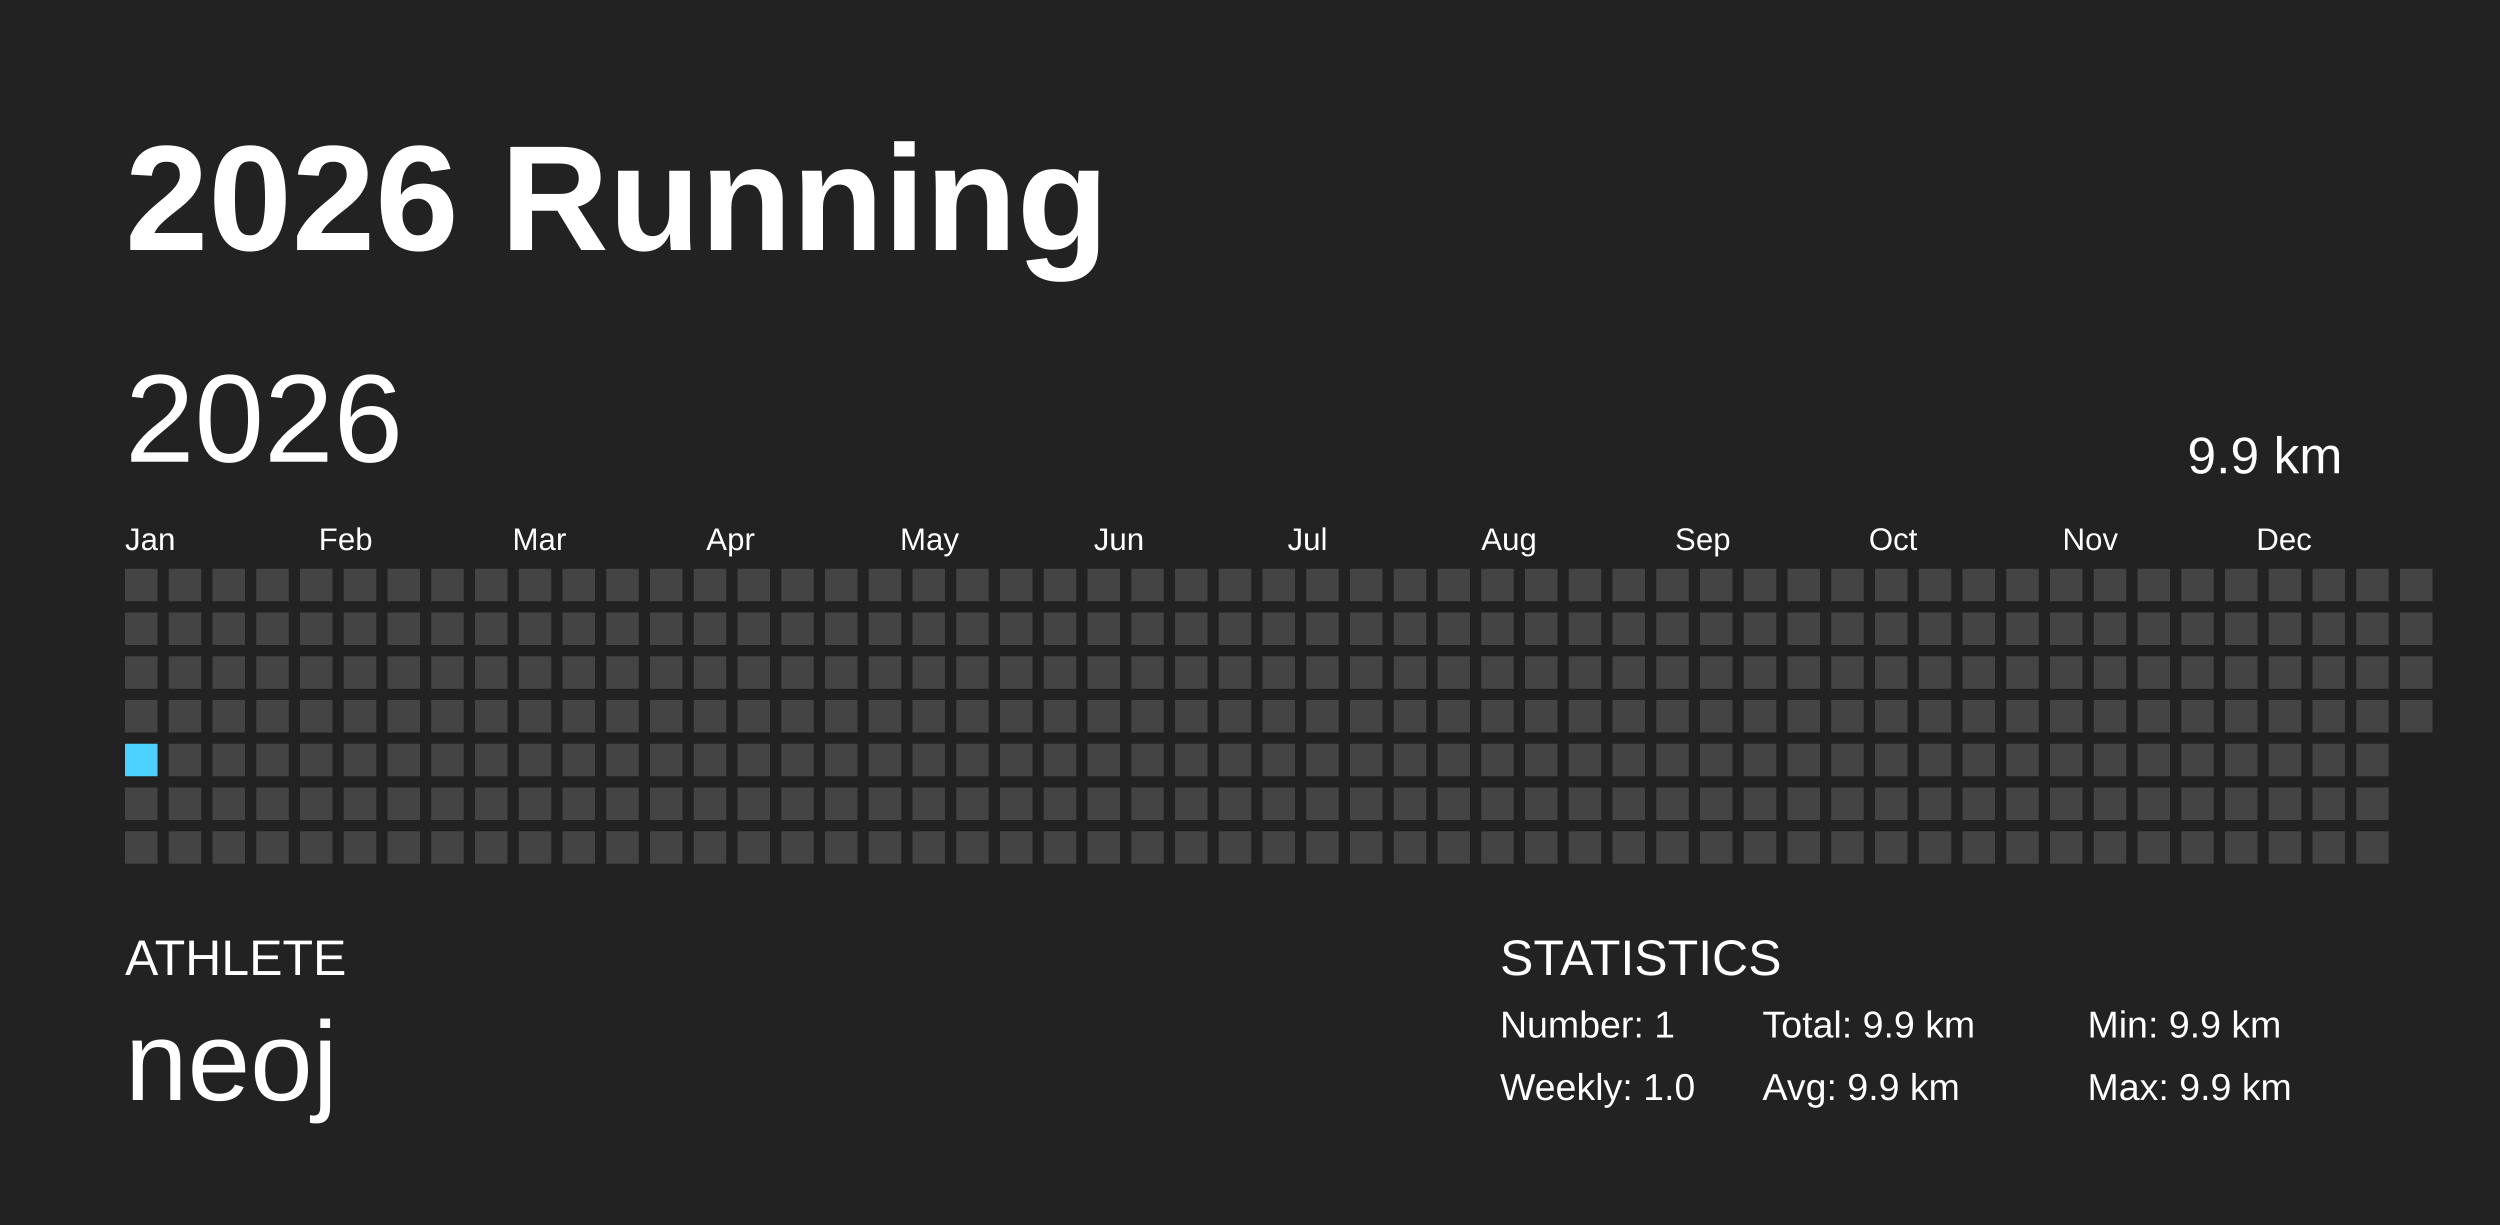
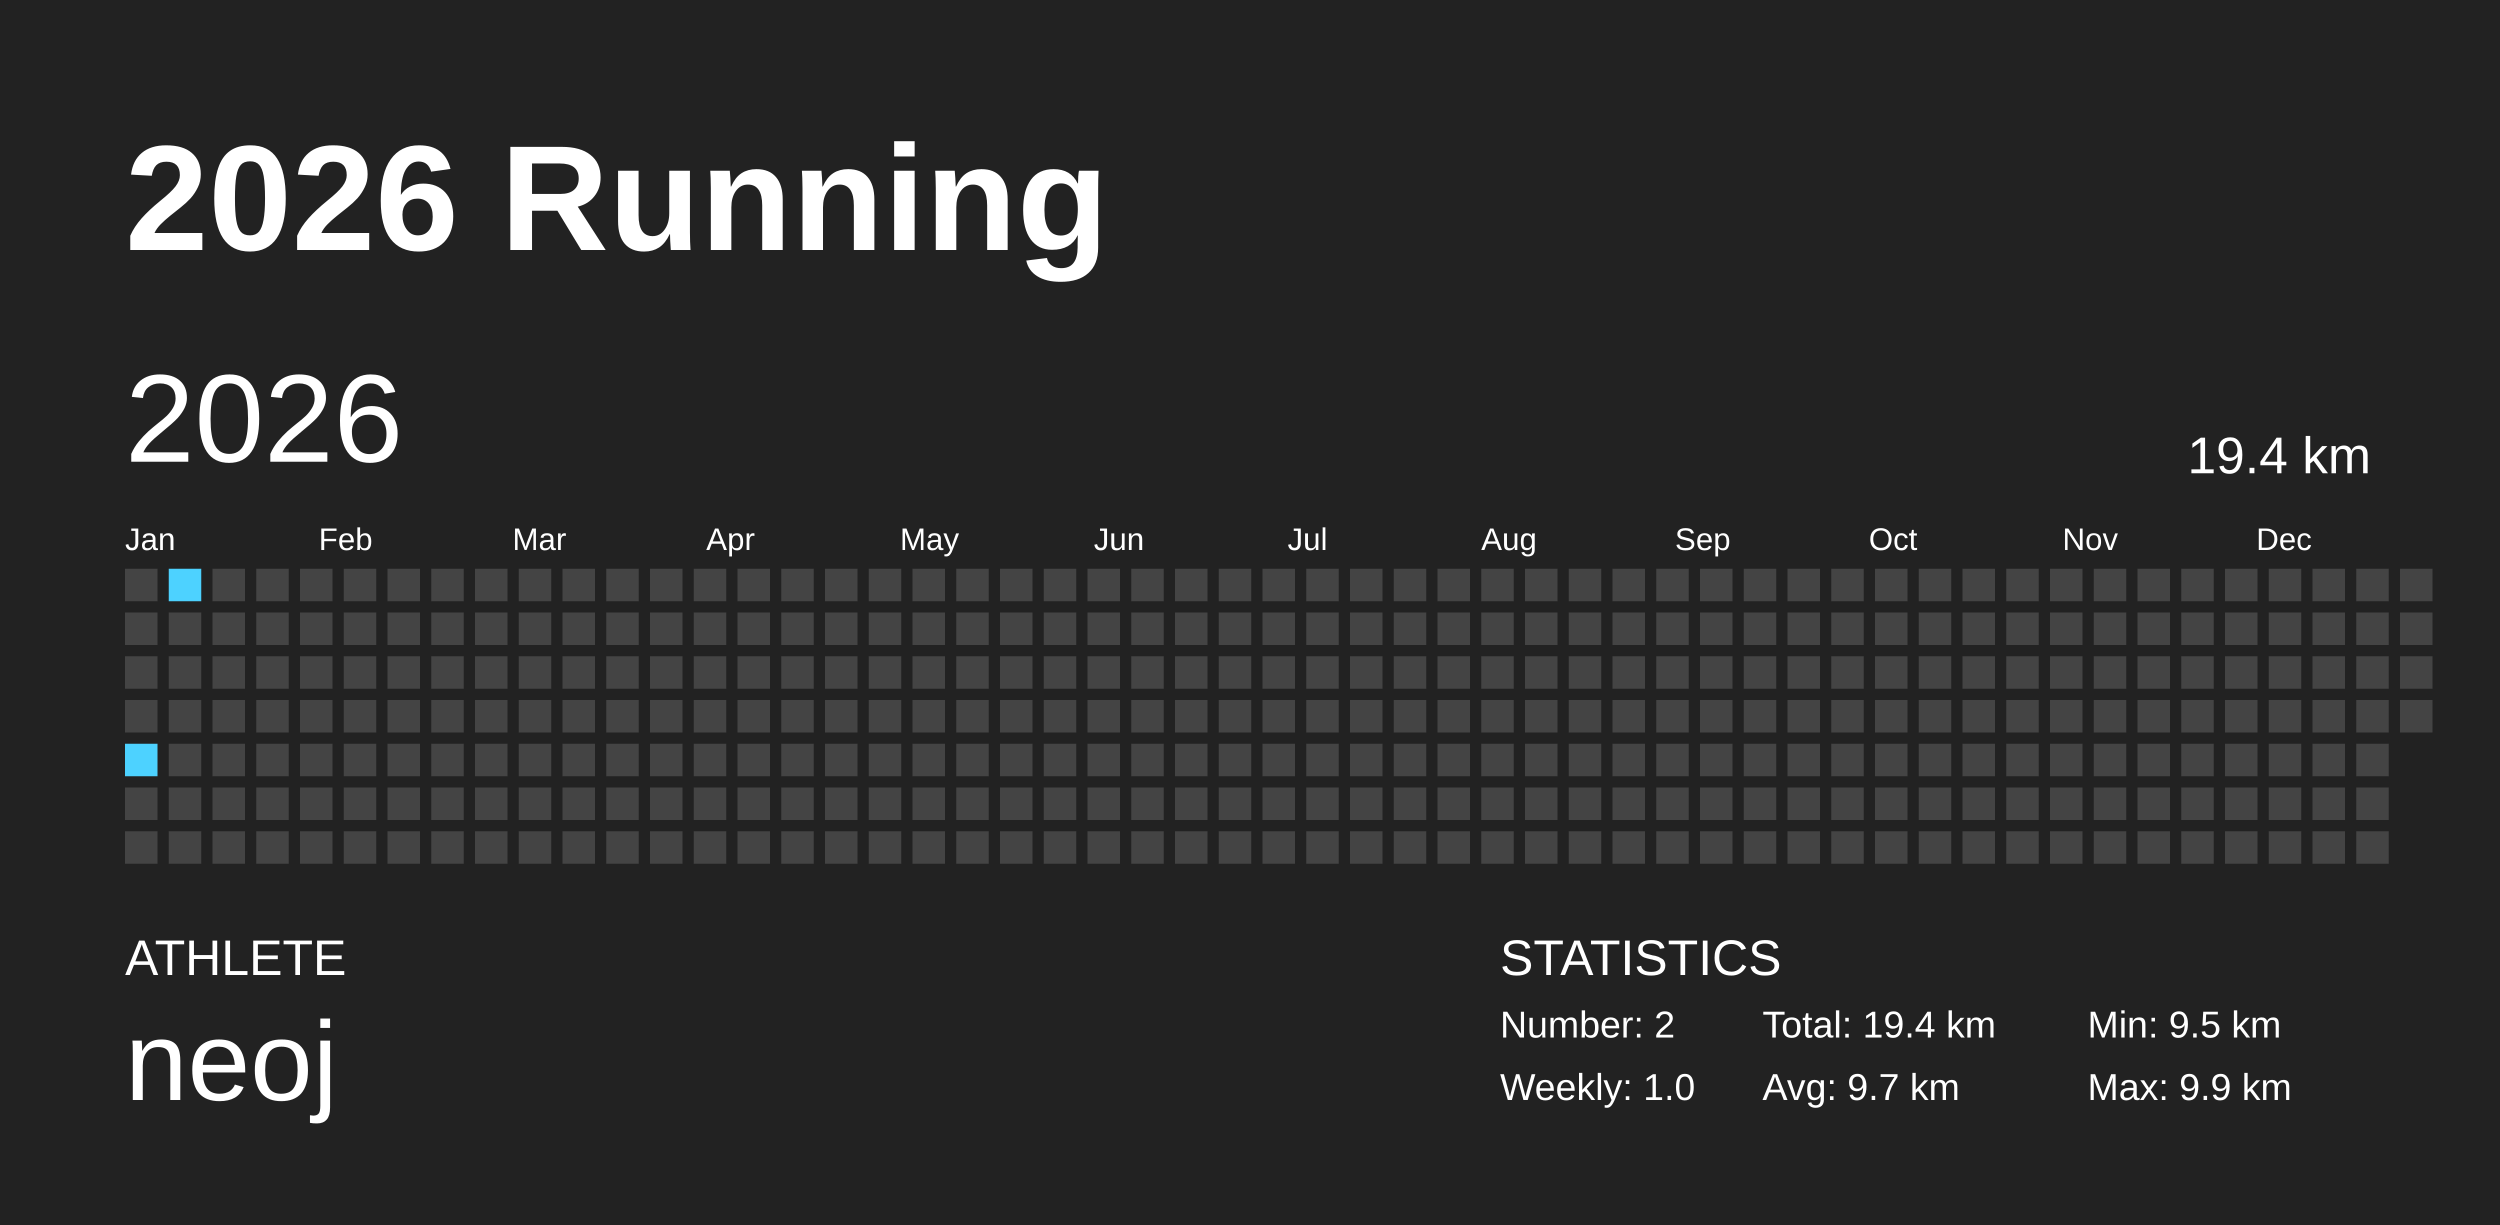
<svg xmlns="http://www.w3.org/2000/svg" baseProfile="full" height="98mm" version="1.1" viewBox="0,0,200,98" width="200mm">
  <defs />
  <rect fill="#222222" height="98" width="200" x="0" y="0" />
  <text fill="#FFFFFF" style="font-size:12px; font-family:Arial; font-weight:bold;" x="10" y="20">2026 Running</text>
  <text fill="#FFFFFF" style="font-size:4px; font-family:Arial" x="10" y="78">ATHLETE</text>
  <text fill="#FFFFFF" style="font-size:9px; font-family:Arial" x="10" y="88">neoj</text>
  <text fill="#FFFFFF" style="font-size:4px; font-family:Arial" x="120" y="78">STATISTICS</text>
-   <text fill="#FFFFFF" style="font-size:3px; font-family:Arial" x="120" y="83">Number: 1</text>
+   <text fill="#FFFFFF" style="font-size:3px; font-family:Arial" x="120" y="83">Number: 2</text>
  <text fill="#FFFFFF" style="font-size:3px; font-family:Arial" x="120" y="88">Weekly: 1.0</text>
-   <text fill="#FFFFFF" style="font-size:3px; font-family:Arial" x="141" y="83">Total: 9.9 km</text>
-   <text fill="#FFFFFF" style="font-size:3px; font-family:Arial" x="141" y="88">Avg: 9.9 km</text>
-   <text fill="#FFFFFF" style="font-size:3px; font-family:Arial" x="167" y="83">Min: 9.9 km</text>
+   <text fill="#FFFFFF" style="font-size:3px; font-family:Arial" x="141" y="83">Total: 19.4 km</text>
+   <text fill="#FFFFFF" style="font-size:3px; font-family:Arial" x="141" y="88">Avg: 9.7 km</text>
+   <text fill="#FFFFFF" style="font-size:3px; font-family:Arial" x="167" y="83">Min: 9.5 km</text>
  <text fill="#FFFFFF" style="font-size:3px; font-family:Arial" x="167" y="88">Max: 9.9 km</text>
  <text dominant-baseline="hanging" fill="#FFFFFF" style="font-size:10.0px; font-family:Arial;" x="10" y="30">2026</text>
-   <text dominant-baseline="hanging" fill="#FFFFFF" style="font-size:4.125px; font-family:Arial;" x="175" y="35">9.9 km</text>
+   <text dominant-baseline="hanging" fill="#FFFFFF" style="font-size:4.125px; font-family:Arial;" x="175" y="35">19.4 km</text>
  <text fill="#FFFFFF" style="font-size:2.5px; font-family:Arial" x="10.0" y="44">Jan</text>
  <text fill="#FFFFFF" style="font-size:2.5px; font-family:Arial" x="25.5" y="44">Feb</text>
  <text fill="#FFFFFF" style="font-size:2.5px; font-family:Arial" x="41.0" y="44">Mar</text>
  <text fill="#FFFFFF" style="font-size:2.5px; font-family:Arial" x="56.5" y="44">Apr</text>
  <text fill="#FFFFFF" style="font-size:2.5px; font-family:Arial" x="72.0" y="44">May</text>
  <text fill="#FFFFFF" style="font-size:2.5px; font-family:Arial" x="87.5" y="44">Jun</text>
  <text fill="#FFFFFF" style="font-size:2.5px; font-family:Arial" x="103.0" y="44">Jul</text>
  <text fill="#FFFFFF" style="font-size:2.5px; font-family:Arial" x="118.5" y="44">Aug</text>
  <text fill="#FFFFFF" style="font-size:2.5px; font-family:Arial" x="134.0" y="44">Sep</text>
  <text fill="#FFFFFF" style="font-size:2.5px; font-family:Arial" x="149.5" y="44">Oct</text>
  <text fill="#FFFFFF" style="font-size:2.5px; font-family:Arial" x="165.0" y="44">Nov</text>
  <text fill="#FFFFFF" style="font-size:2.5px; font-family:Arial" x="180.5" y="44">Dec</text>
  <rect fill="#444444" height="2.6" width="2.6" x="10.0" y="45.5" />
  <rect fill="#444444" height="2.6" width="2.6" x="10.0" y="49.0" />
  <rect fill="#444444" height="2.6" width="2.6" x="10.0" y="52.5" />
  <rect fill="#444444" height="2.6" width="2.6" x="10.0" y="56.0" />
-   <rect fill="#4DD2FF" height="2.6" width="2.6" x="10.0" y="59.5" />
+   <rect fill="#4dd2ff" height="2.6" width="2.6" x="10.0" y="59.5" />
  <rect fill="#444444" height="2.6" width="2.6" x="10.0" y="63.0" />
  <rect fill="#444444" height="2.6" width="2.6" x="10.0" y="66.5" />
-   <rect fill="#444444" height="2.6" width="2.6" x="13.5" y="45.5" />
+   <rect fill="#4dd2ff" height="2.6" width="2.6" x="13.5" y="45.5" />
  <rect fill="#444444" height="2.6" width="2.6" x="13.5" y="49.0" />
  <rect fill="#444444" height="2.6" width="2.6" x="13.5" y="52.5" />
  <rect fill="#444444" height="2.6" width="2.6" x="13.5" y="56.0" />
  <rect fill="#444444" height="2.6" width="2.6" x="13.5" y="59.5" />
  <rect fill="#444444" height="2.6" width="2.6" x="13.5" y="63.0" />
  <rect fill="#444444" height="2.6" width="2.6" x="13.5" y="66.5" />
  <rect fill="#444444" height="2.6" width="2.6" x="17.0" y="45.5" />
  <rect fill="#444444" height="2.6" width="2.6" x="17.0" y="49.0" />
  <rect fill="#444444" height="2.6" width="2.6" x="17.0" y="52.5" />
  <rect fill="#444444" height="2.6" width="2.6" x="17.0" y="56.0" />
  <rect fill="#444444" height="2.6" width="2.6" x="17.0" y="59.5" />
  <rect fill="#444444" height="2.6" width="2.6" x="17.0" y="63.0" />
  <rect fill="#444444" height="2.6" width="2.6" x="17.0" y="66.5" />
  <rect fill="#444444" height="2.6" width="2.6" x="20.5" y="45.5" />
  <rect fill="#444444" height="2.6" width="2.6" x="20.5" y="49.0" />
  <rect fill="#444444" height="2.6" width="2.6" x="20.5" y="52.5" />
  <rect fill="#444444" height="2.6" width="2.6" x="20.5" y="56.0" />
  <rect fill="#444444" height="2.6" width="2.6" x="20.5" y="59.5" />
  <rect fill="#444444" height="2.6" width="2.6" x="20.5" y="63.0" />
  <rect fill="#444444" height="2.6" width="2.6" x="20.5" y="66.5" />
  <rect fill="#444444" height="2.6" width="2.6" x="24.0" y="45.5" />
  <rect fill="#444444" height="2.6" width="2.6" x="24.0" y="49.0" />
  <rect fill="#444444" height="2.6" width="2.6" x="24.0" y="52.5" />
  <rect fill="#444444" height="2.6" width="2.6" x="24.0" y="56.0" />
  <rect fill="#444444" height="2.6" width="2.6" x="24.0" y="59.5" />
  <rect fill="#444444" height="2.6" width="2.6" x="24.0" y="63.0" />
  <rect fill="#444444" height="2.6" width="2.6" x="24.0" y="66.5" />
  <rect fill="#444444" height="2.6" width="2.6" x="27.5" y="45.5" />
  <rect fill="#444444" height="2.6" width="2.6" x="27.5" y="49.0" />
  <rect fill="#444444" height="2.6" width="2.6" x="27.5" y="52.5" />
  <rect fill="#444444" height="2.6" width="2.6" x="27.5" y="56.0" />
  <rect fill="#444444" height="2.6" width="2.6" x="27.5" y="59.5" />
  <rect fill="#444444" height="2.6" width="2.6" x="27.5" y="63.0" />
  <rect fill="#444444" height="2.6" width="2.6" x="27.5" y="66.5" />
  <rect fill="#444444" height="2.6" width="2.6" x="31.0" y="45.5" />
  <rect fill="#444444" height="2.6" width="2.6" x="31.0" y="49.0" />
  <rect fill="#444444" height="2.6" width="2.6" x="31.0" y="52.5" />
  <rect fill="#444444" height="2.6" width="2.6" x="31.0" y="56.0" />
  <rect fill="#444444" height="2.6" width="2.6" x="31.0" y="59.5" />
  <rect fill="#444444" height="2.6" width="2.6" x="31.0" y="63.0" />
  <rect fill="#444444" height="2.6" width="2.6" x="31.0" y="66.5" />
  <rect fill="#444444" height="2.6" width="2.6" x="34.5" y="45.5" />
  <rect fill="#444444" height="2.6" width="2.6" x="34.5" y="49.0" />
  <rect fill="#444444" height="2.6" width="2.6" x="34.5" y="52.5" />
  <rect fill="#444444" height="2.6" width="2.6" x="34.5" y="56.0" />
  <rect fill="#444444" height="2.6" width="2.6" x="34.5" y="59.5" />
  <rect fill="#444444" height="2.6" width="2.6" x="34.5" y="63.0" />
  <rect fill="#444444" height="2.6" width="2.6" x="34.5" y="66.5" />
  <rect fill="#444444" height="2.6" width="2.6" x="38.0" y="45.5" />
  <rect fill="#444444" height="2.6" width="2.6" x="38.0" y="49.0" />
  <rect fill="#444444" height="2.6" width="2.6" x="38.0" y="52.5" />
  <rect fill="#444444" height="2.6" width="2.6" x="38.0" y="56.0" />
  <rect fill="#444444" height="2.6" width="2.6" x="38.0" y="59.5" />
  <rect fill="#444444" height="2.6" width="2.6" x="38.0" y="63.0" />
  <rect fill="#444444" height="2.6" width="2.6" x="38.0" y="66.5" />
  <rect fill="#444444" height="2.6" width="2.6" x="41.5" y="45.5" />
  <rect fill="#444444" height="2.6" width="2.6" x="41.5" y="49.0" />
  <rect fill="#444444" height="2.6" width="2.6" x="41.5" y="52.5" />
  <rect fill="#444444" height="2.6" width="2.6" x="41.5" y="56.0" />
  <rect fill="#444444" height="2.6" width="2.6" x="41.5" y="59.5" />
  <rect fill="#444444" height="2.6" width="2.6" x="41.5" y="63.0" />
  <rect fill="#444444" height="2.6" width="2.6" x="41.5" y="66.5" />
  <rect fill="#444444" height="2.6" width="2.6" x="45.0" y="45.5" />
  <rect fill="#444444" height="2.6" width="2.6" x="45.0" y="49.0" />
  <rect fill="#444444" height="2.6" width="2.6" x="45.0" y="52.5" />
  <rect fill="#444444" height="2.6" width="2.6" x="45.0" y="56.0" />
  <rect fill="#444444" height="2.6" width="2.6" x="45.0" y="59.5" />
  <rect fill="#444444" height="2.6" width="2.6" x="45.0" y="63.0" />
  <rect fill="#444444" height="2.6" width="2.6" x="45.0" y="66.5" />
  <rect fill="#444444" height="2.6" width="2.6" x="48.5" y="45.5" />
  <rect fill="#444444" height="2.6" width="2.6" x="48.5" y="49.0" />
  <rect fill="#444444" height="2.6" width="2.6" x="48.5" y="52.5" />
  <rect fill="#444444" height="2.6" width="2.6" x="48.5" y="56.0" />
  <rect fill="#444444" height="2.6" width="2.6" x="48.5" y="59.5" />
  <rect fill="#444444" height="2.6" width="2.6" x="48.5" y="63.0" />
  <rect fill="#444444" height="2.6" width="2.6" x="48.5" y="66.5" />
  <rect fill="#444444" height="2.6" width="2.6" x="52.0" y="45.5" />
  <rect fill="#444444" height="2.6" width="2.6" x="52.0" y="49.0" />
  <rect fill="#444444" height="2.6" width="2.6" x="52.0" y="52.5" />
  <rect fill="#444444" height="2.6" width="2.6" x="52.0" y="56.0" />
  <rect fill="#444444" height="2.6" width="2.6" x="52.0" y="59.5" />
  <rect fill="#444444" height="2.6" width="2.6" x="52.0" y="63.0" />
  <rect fill="#444444" height="2.6" width="2.6" x="52.0" y="66.5" />
  <rect fill="#444444" height="2.6" width="2.6" x="55.5" y="45.5" />
  <rect fill="#444444" height="2.6" width="2.6" x="55.5" y="49.0" />
  <rect fill="#444444" height="2.6" width="2.6" x="55.5" y="52.5" />
  <rect fill="#444444" height="2.6" width="2.6" x="55.5" y="56.0" />
  <rect fill="#444444" height="2.6" width="2.6" x="55.5" y="59.5" />
  <rect fill="#444444" height="2.6" width="2.6" x="55.5" y="63.0" />
  <rect fill="#444444" height="2.6" width="2.6" x="55.5" y="66.5" />
  <rect fill="#444444" height="2.6" width="2.6" x="59.0" y="45.5" />
  <rect fill="#444444" height="2.6" width="2.6" x="59.0" y="49.0" />
  <rect fill="#444444" height="2.6" width="2.6" x="59.0" y="52.5" />
  <rect fill="#444444" height="2.6" width="2.6" x="59.0" y="56.0" />
  <rect fill="#444444" height="2.6" width="2.6" x="59.0" y="59.5" />
  <rect fill="#444444" height="2.6" width="2.6" x="59.0" y="63.0" />
  <rect fill="#444444" height="2.6" width="2.6" x="59.0" y="66.5" />
  <rect fill="#444444" height="2.6" width="2.6" x="62.5" y="45.5" />
  <rect fill="#444444" height="2.6" width="2.6" x="62.5" y="49.0" />
  <rect fill="#444444" height="2.6" width="2.6" x="62.5" y="52.5" />
  <rect fill="#444444" height="2.6" width="2.6" x="62.5" y="56.0" />
  <rect fill="#444444" height="2.6" width="2.6" x="62.5" y="59.5" />
  <rect fill="#444444" height="2.6" width="2.6" x="62.5" y="63.0" />
  <rect fill="#444444" height="2.6" width="2.6" x="62.5" y="66.5" />
  <rect fill="#444444" height="2.6" width="2.6" x="66.0" y="45.5" />
  <rect fill="#444444" height="2.6" width="2.6" x="66.0" y="49.0" />
  <rect fill="#444444" height="2.6" width="2.6" x="66.0" y="52.5" />
  <rect fill="#444444" height="2.6" width="2.6" x="66.0" y="56.0" />
  <rect fill="#444444" height="2.6" width="2.6" x="66.0" y="59.5" />
  <rect fill="#444444" height="2.6" width="2.6" x="66.0" y="63.0" />
  <rect fill="#444444" height="2.6" width="2.6" x="66.0" y="66.5" />
  <rect fill="#444444" height="2.6" width="2.6" x="69.5" y="45.5" />
  <rect fill="#444444" height="2.6" width="2.6" x="69.5" y="49.0" />
  <rect fill="#444444" height="2.6" width="2.6" x="69.5" y="52.5" />
  <rect fill="#444444" height="2.6" width="2.6" x="69.5" y="56.0" />
  <rect fill="#444444" height="2.6" width="2.6" x="69.5" y="59.5" />
  <rect fill="#444444" height="2.6" width="2.6" x="69.5" y="63.0" />
  <rect fill="#444444" height="2.6" width="2.6" x="69.5" y="66.5" />
  <rect fill="#444444" height="2.6" width="2.6" x="73.0" y="45.5" />
  <rect fill="#444444" height="2.6" width="2.6" x="73.0" y="49.0" />
  <rect fill="#444444" height="2.6" width="2.6" x="73.0" y="52.5" />
  <rect fill="#444444" height="2.6" width="2.6" x="73.0" y="56.0" />
  <rect fill="#444444" height="2.6" width="2.6" x="73.0" y="59.5" />
  <rect fill="#444444" height="2.6" width="2.6" x="73.0" y="63.0" />
  <rect fill="#444444" height="2.6" width="2.6" x="73.0" y="66.5" />
  <rect fill="#444444" height="2.6" width="2.6" x="76.5" y="45.5" />
  <rect fill="#444444" height="2.6" width="2.6" x="76.5" y="49.0" />
  <rect fill="#444444" height="2.6" width="2.6" x="76.5" y="52.5" />
  <rect fill="#444444" height="2.6" width="2.6" x="76.5" y="56.0" />
  <rect fill="#444444" height="2.6" width="2.6" x="76.5" y="59.5" />
  <rect fill="#444444" height="2.6" width="2.6" x="76.5" y="63.0" />
  <rect fill="#444444" height="2.6" width="2.6" x="76.5" y="66.5" />
  <rect fill="#444444" height="2.6" width="2.6" x="80.0" y="45.5" />
  <rect fill="#444444" height="2.6" width="2.6" x="80.0" y="49.0" />
  <rect fill="#444444" height="2.6" width="2.6" x="80.0" y="52.5" />
  <rect fill="#444444" height="2.6" width="2.6" x="80.0" y="56.0" />
  <rect fill="#444444" height="2.6" width="2.6" x="80.0" y="59.5" />
  <rect fill="#444444" height="2.6" width="2.6" x="80.0" y="63.0" />
  <rect fill="#444444" height="2.6" width="2.6" x="80.0" y="66.5" />
  <rect fill="#444444" height="2.6" width="2.6" x="83.5" y="45.5" />
  <rect fill="#444444" height="2.6" width="2.6" x="83.5" y="49.0" />
  <rect fill="#444444" height="2.6" width="2.6" x="83.5" y="52.5" />
  <rect fill="#444444" height="2.6" width="2.6" x="83.5" y="56.0" />
  <rect fill="#444444" height="2.6" width="2.6" x="83.5" y="59.5" />
  <rect fill="#444444" height="2.6" width="2.6" x="83.5" y="63.0" />
  <rect fill="#444444" height="2.6" width="2.6" x="83.5" y="66.5" />
  <rect fill="#444444" height="2.6" width="2.6" x="87.0" y="45.5" />
  <rect fill="#444444" height="2.6" width="2.6" x="87.0" y="49.0" />
  <rect fill="#444444" height="2.6" width="2.6" x="87.0" y="52.5" />
  <rect fill="#444444" height="2.6" width="2.6" x="87.0" y="56.0" />
  <rect fill="#444444" height="2.6" width="2.6" x="87.0" y="59.5" />
  <rect fill="#444444" height="2.6" width="2.6" x="87.0" y="63.0" />
  <rect fill="#444444" height="2.6" width="2.6" x="87.0" y="66.5" />
  <rect fill="#444444" height="2.6" width="2.6" x="90.5" y="45.5" />
  <rect fill="#444444" height="2.6" width="2.6" x="90.5" y="49.0" />
  <rect fill="#444444" height="2.6" width="2.6" x="90.5" y="52.5" />
  <rect fill="#444444" height="2.6" width="2.6" x="90.5" y="56.0" />
  <rect fill="#444444" height="2.6" width="2.6" x="90.5" y="59.5" />
  <rect fill="#444444" height="2.6" width="2.6" x="90.5" y="63.0" />
  <rect fill="#444444" height="2.6" width="2.6" x="90.5" y="66.5" />
  <rect fill="#444444" height="2.6" width="2.6" x="94.0" y="45.5" />
  <rect fill="#444444" height="2.6" width="2.6" x="94.0" y="49.0" />
  <rect fill="#444444" height="2.6" width="2.6" x="94.0" y="52.5" />
  <rect fill="#444444" height="2.6" width="2.6" x="94.0" y="56.0" />
  <rect fill="#444444" height="2.6" width="2.6" x="94.0" y="59.5" />
  <rect fill="#444444" height="2.6" width="2.6" x="94.0" y="63.0" />
  <rect fill="#444444" height="2.6" width="2.6" x="94.0" y="66.5" />
  <rect fill="#444444" height="2.6" width="2.6" x="97.5" y="45.5" />
  <rect fill="#444444" height="2.6" width="2.6" x="97.5" y="49.0" />
  <rect fill="#444444" height="2.6" width="2.6" x="97.5" y="52.5" />
  <rect fill="#444444" height="2.6" width="2.6" x="97.5" y="56.0" />
  <rect fill="#444444" height="2.6" width="2.6" x="97.5" y="59.5" />
  <rect fill="#444444" height="2.6" width="2.6" x="97.5" y="63.0" />
  <rect fill="#444444" height="2.6" width="2.6" x="97.5" y="66.5" />
  <rect fill="#444444" height="2.6" width="2.6" x="101.0" y="45.5" />
  <rect fill="#444444" height="2.6" width="2.6" x="101.0" y="49.0" />
  <rect fill="#444444" height="2.6" width="2.6" x="101.0" y="52.5" />
  <rect fill="#444444" height="2.6" width="2.6" x="101.0" y="56.0" />
  <rect fill="#444444" height="2.6" width="2.6" x="101.0" y="59.5" />
  <rect fill="#444444" height="2.6" width="2.6" x="101.0" y="63.0" />
  <rect fill="#444444" height="2.6" width="2.6" x="101.0" y="66.5" />
  <rect fill="#444444" height="2.6" width="2.6" x="104.5" y="45.5" />
  <rect fill="#444444" height="2.6" width="2.6" x="104.5" y="49.0" />
  <rect fill="#444444" height="2.6" width="2.6" x="104.5" y="52.5" />
  <rect fill="#444444" height="2.6" width="2.6" x="104.5" y="56.0" />
  <rect fill="#444444" height="2.6" width="2.6" x="104.5" y="59.5" />
  <rect fill="#444444" height="2.6" width="2.6" x="104.5" y="63.0" />
  <rect fill="#444444" height="2.6" width="2.6" x="104.5" y="66.5" />
  <rect fill="#444444" height="2.6" width="2.6" x="108.0" y="45.5" />
  <rect fill="#444444" height="2.6" width="2.6" x="108.0" y="49.0" />
  <rect fill="#444444" height="2.6" width="2.6" x="108.0" y="52.5" />
  <rect fill="#444444" height="2.6" width="2.6" x="108.0" y="56.0" />
  <rect fill="#444444" height="2.6" width="2.6" x="108.0" y="59.5" />
  <rect fill="#444444" height="2.6" width="2.6" x="108.0" y="63.0" />
  <rect fill="#444444" height="2.6" width="2.6" x="108.0" y="66.5" />
  <rect fill="#444444" height="2.6" width="2.6" x="111.5" y="45.5" />
  <rect fill="#444444" height="2.6" width="2.6" x="111.5" y="49.0" />
  <rect fill="#444444" height="2.6" width="2.6" x="111.5" y="52.5" />
  <rect fill="#444444" height="2.6" width="2.6" x="111.5" y="56.0" />
  <rect fill="#444444" height="2.6" width="2.6" x="111.5" y="59.5" />
  <rect fill="#444444" height="2.6" width="2.6" x="111.5" y="63.0" />
  <rect fill="#444444" height="2.6" width="2.6" x="111.5" y="66.5" />
  <rect fill="#444444" height="2.6" width="2.6" x="115.0" y="45.5" />
  <rect fill="#444444" height="2.6" width="2.6" x="115.0" y="49.0" />
  <rect fill="#444444" height="2.6" width="2.6" x="115.0" y="52.5" />
  <rect fill="#444444" height="2.6" width="2.6" x="115.0" y="56.0" />
  <rect fill="#444444" height="2.6" width="2.6" x="115.0" y="59.5" />
  <rect fill="#444444" height="2.6" width="2.6" x="115.0" y="63.0" />
  <rect fill="#444444" height="2.6" width="2.6" x="115.0" y="66.5" />
  <rect fill="#444444" height="2.6" width="2.6" x="118.5" y="45.5" />
  <rect fill="#444444" height="2.6" width="2.6" x="118.5" y="49.0" />
  <rect fill="#444444" height="2.6" width="2.6" x="118.5" y="52.5" />
  <rect fill="#444444" height="2.6" width="2.6" x="118.5" y="56.0" />
  <rect fill="#444444" height="2.6" width="2.6" x="118.5" y="59.5" />
  <rect fill="#444444" height="2.6" width="2.6" x="118.5" y="63.0" />
  <rect fill="#444444" height="2.6" width="2.6" x="118.5" y="66.5" />
  <rect fill="#444444" height="2.6" width="2.6" x="122.0" y="45.5" />
  <rect fill="#444444" height="2.6" width="2.6" x="122.0" y="49.0" />
  <rect fill="#444444" height="2.6" width="2.6" x="122.0" y="52.5" />
  <rect fill="#444444" height="2.6" width="2.6" x="122.0" y="56.0" />
  <rect fill="#444444" height="2.6" width="2.6" x="122.0" y="59.5" />
  <rect fill="#444444" height="2.6" width="2.6" x="122.0" y="63.0" />
  <rect fill="#444444" height="2.6" width="2.6" x="122.0" y="66.5" />
  <rect fill="#444444" height="2.6" width="2.6" x="125.5" y="45.5" />
  <rect fill="#444444" height="2.6" width="2.6" x="125.5" y="49.0" />
  <rect fill="#444444" height="2.6" width="2.6" x="125.5" y="52.5" />
  <rect fill="#444444" height="2.6" width="2.6" x="125.5" y="56.0" />
  <rect fill="#444444" height="2.6" width="2.6" x="125.5" y="59.5" />
  <rect fill="#444444" height="2.6" width="2.6" x="125.5" y="63.0" />
  <rect fill="#444444" height="2.6" width="2.6" x="125.5" y="66.5" />
  <rect fill="#444444" height="2.6" width="2.6" x="129.0" y="45.5" />
  <rect fill="#444444" height="2.6" width="2.6" x="129.0" y="49.0" />
  <rect fill="#444444" height="2.6" width="2.6" x="129.0" y="52.5" />
  <rect fill="#444444" height="2.6" width="2.6" x="129.0" y="56.0" />
  <rect fill="#444444" height="2.6" width="2.6" x="129.0" y="59.5" />
  <rect fill="#444444" height="2.6" width="2.6" x="129.0" y="63.0" />
  <rect fill="#444444" height="2.6" width="2.6" x="129.0" y="66.5" />
  <rect fill="#444444" height="2.6" width="2.6" x="132.5" y="45.5" />
  <rect fill="#444444" height="2.6" width="2.6" x="132.5" y="49.0" />
  <rect fill="#444444" height="2.6" width="2.6" x="132.5" y="52.5" />
  <rect fill="#444444" height="2.6" width="2.6" x="132.5" y="56.0" />
  <rect fill="#444444" height="2.6" width="2.6" x="132.5" y="59.5" />
  <rect fill="#444444" height="2.6" width="2.6" x="132.5" y="63.0" />
  <rect fill="#444444" height="2.6" width="2.6" x="132.5" y="66.5" />
  <rect fill="#444444" height="2.6" width="2.6" x="136.0" y="45.5" />
  <rect fill="#444444" height="2.6" width="2.6" x="136.0" y="49.0" />
  <rect fill="#444444" height="2.6" width="2.6" x="136.0" y="52.5" />
  <rect fill="#444444" height="2.6" width="2.6" x="136.0" y="56.0" />
  <rect fill="#444444" height="2.6" width="2.6" x="136.0" y="59.5" />
  <rect fill="#444444" height="2.6" width="2.6" x="136.0" y="63.0" />
  <rect fill="#444444" height="2.6" width="2.6" x="136.0" y="66.5" />
  <rect fill="#444444" height="2.6" width="2.6" x="139.5" y="45.5" />
  <rect fill="#444444" height="2.6" width="2.6" x="139.5" y="49.0" />
  <rect fill="#444444" height="2.6" width="2.6" x="139.5" y="52.5" />
  <rect fill="#444444" height="2.6" width="2.6" x="139.5" y="56.0" />
  <rect fill="#444444" height="2.6" width="2.6" x="139.5" y="59.5" />
  <rect fill="#444444" height="2.6" width="2.6" x="139.5" y="63.0" />
  <rect fill="#444444" height="2.6" width="2.6" x="139.5" y="66.5" />
  <rect fill="#444444" height="2.6" width="2.6" x="143.0" y="45.5" />
  <rect fill="#444444" height="2.6" width="2.6" x="143.0" y="49.0" />
  <rect fill="#444444" height="2.6" width="2.6" x="143.0" y="52.5" />
  <rect fill="#444444" height="2.6" width="2.6" x="143.0" y="56.0" />
  <rect fill="#444444" height="2.6" width="2.6" x="143.0" y="59.5" />
  <rect fill="#444444" height="2.6" width="2.6" x="143.0" y="63.0" />
  <rect fill="#444444" height="2.6" width="2.6" x="143.0" y="66.5" />
  <rect fill="#444444" height="2.6" width="2.6" x="146.5" y="45.5" />
  <rect fill="#444444" height="2.6" width="2.6" x="146.5" y="49.0" />
  <rect fill="#444444" height="2.6" width="2.6" x="146.5" y="52.5" />
  <rect fill="#444444" height="2.6" width="2.6" x="146.5" y="56.0" />
  <rect fill="#444444" height="2.6" width="2.6" x="146.5" y="59.5" />
  <rect fill="#444444" height="2.6" width="2.6" x="146.5" y="63.0" />
  <rect fill="#444444" height="2.6" width="2.6" x="146.5" y="66.5" />
  <rect fill="#444444" height="2.6" width="2.6" x="150.0" y="45.5" />
  <rect fill="#444444" height="2.6" width="2.6" x="150.0" y="49.0" />
  <rect fill="#444444" height="2.6" width="2.6" x="150.0" y="52.5" />
  <rect fill="#444444" height="2.6" width="2.6" x="150.0" y="56.0" />
  <rect fill="#444444" height="2.6" width="2.6" x="150.0" y="59.5" />
  <rect fill="#444444" height="2.6" width="2.6" x="150.0" y="63.0" />
  <rect fill="#444444" height="2.6" width="2.6" x="150.0" y="66.5" />
  <rect fill="#444444" height="2.6" width="2.6" x="153.5" y="45.5" />
  <rect fill="#444444" height="2.6" width="2.6" x="153.5" y="49.0" />
  <rect fill="#444444" height="2.6" width="2.6" x="153.5" y="52.5" />
  <rect fill="#444444" height="2.6" width="2.6" x="153.5" y="56.0" />
  <rect fill="#444444" height="2.6" width="2.6" x="153.5" y="59.5" />
  <rect fill="#444444" height="2.6" width="2.6" x="153.5" y="63.0" />
  <rect fill="#444444" height="2.6" width="2.6" x="153.5" y="66.5" />
  <rect fill="#444444" height="2.6" width="2.6" x="157.0" y="45.5" />
  <rect fill="#444444" height="2.6" width="2.6" x="157.0" y="49.0" />
  <rect fill="#444444" height="2.6" width="2.6" x="157.0" y="52.5" />
  <rect fill="#444444" height="2.6" width="2.6" x="157.0" y="56.0" />
  <rect fill="#444444" height="2.6" width="2.6" x="157.0" y="59.5" />
  <rect fill="#444444" height="2.6" width="2.6" x="157.0" y="63.0" />
  <rect fill="#444444" height="2.6" width="2.6" x="157.0" y="66.5" />
  <rect fill="#444444" height="2.6" width="2.6" x="160.5" y="45.5" />
  <rect fill="#444444" height="2.6" width="2.6" x="160.5" y="49.0" />
  <rect fill="#444444" height="2.6" width="2.6" x="160.5" y="52.5" />
  <rect fill="#444444" height="2.6" width="2.6" x="160.5" y="56.0" />
  <rect fill="#444444" height="2.6" width="2.6" x="160.5" y="59.5" />
  <rect fill="#444444" height="2.6" width="2.6" x="160.5" y="63.0" />
  <rect fill="#444444" height="2.6" width="2.6" x="160.5" y="66.5" />
  <rect fill="#444444" height="2.6" width="2.6" x="164.0" y="45.5" />
  <rect fill="#444444" height="2.6" width="2.6" x="164.0" y="49.0" />
  <rect fill="#444444" height="2.6" width="2.6" x="164.0" y="52.5" />
  <rect fill="#444444" height="2.6" width="2.6" x="164.0" y="56.0" />
  <rect fill="#444444" height="2.6" width="2.6" x="164.0" y="59.5" />
  <rect fill="#444444" height="2.6" width="2.6" x="164.0" y="63.0" />
  <rect fill="#444444" height="2.6" width="2.6" x="164.0" y="66.5" />
  <rect fill="#444444" height="2.6" width="2.6" x="167.5" y="45.5" />
  <rect fill="#444444" height="2.6" width="2.6" x="167.5" y="49.0" />
  <rect fill="#444444" height="2.6" width="2.6" x="167.5" y="52.5" />
  <rect fill="#444444" height="2.6" width="2.6" x="167.5" y="56.0" />
  <rect fill="#444444" height="2.6" width="2.6" x="167.5" y="59.5" />
  <rect fill="#444444" height="2.6" width="2.6" x="167.5" y="63.0" />
  <rect fill="#444444" height="2.6" width="2.6" x="167.5" y="66.5" />
  <rect fill="#444444" height="2.6" width="2.6" x="171.0" y="45.5" />
  <rect fill="#444444" height="2.6" width="2.6" x="171.0" y="49.0" />
  <rect fill="#444444" height="2.6" width="2.6" x="171.0" y="52.5" />
  <rect fill="#444444" height="2.6" width="2.6" x="171.0" y="56.0" />
  <rect fill="#444444" height="2.6" width="2.6" x="171.0" y="59.5" />
  <rect fill="#444444" height="2.6" width="2.6" x="171.0" y="63.0" />
  <rect fill="#444444" height="2.6" width="2.6" x="171.0" y="66.5" />
  <rect fill="#444444" height="2.6" width="2.6" x="174.5" y="45.5" />
  <rect fill="#444444" height="2.6" width="2.6" x="174.5" y="49.0" />
  <rect fill="#444444" height="2.6" width="2.6" x="174.5" y="52.5" />
  <rect fill="#444444" height="2.6" width="2.6" x="174.5" y="56.0" />
  <rect fill="#444444" height="2.6" width="2.6" x="174.5" y="59.5" />
  <rect fill="#444444" height="2.6" width="2.6" x="174.5" y="63.0" />
  <rect fill="#444444" height="2.6" width="2.6" x="174.5" y="66.5" />
  <rect fill="#444444" height="2.6" width="2.6" x="178.0" y="45.5" />
  <rect fill="#444444" height="2.6" width="2.6" x="178.0" y="49.0" />
  <rect fill="#444444" height="2.6" width="2.6" x="178.0" y="52.5" />
  <rect fill="#444444" height="2.6" width="2.6" x="178.0" y="56.0" />
  <rect fill="#444444" height="2.6" width="2.6" x="178.0" y="59.5" />
  <rect fill="#444444" height="2.6" width="2.6" x="178.0" y="63.0" />
  <rect fill="#444444" height="2.6" width="2.6" x="178.0" y="66.5" />
  <rect fill="#444444" height="2.6" width="2.6" x="181.5" y="45.5" />
  <rect fill="#444444" height="2.6" width="2.6" x="181.5" y="49.0" />
  <rect fill="#444444" height="2.6" width="2.6" x="181.5" y="52.5" />
  <rect fill="#444444" height="2.6" width="2.6" x="181.5" y="56.0" />
  <rect fill="#444444" height="2.6" width="2.6" x="181.5" y="59.5" />
  <rect fill="#444444" height="2.6" width="2.6" x="181.5" y="63.0" />
  <rect fill="#444444" height="2.6" width="2.6" x="181.5" y="66.5" />
  <rect fill="#444444" height="2.6" width="2.6" x="185.0" y="45.5" />
  <rect fill="#444444" height="2.6" width="2.6" x="185.0" y="49.0" />
  <rect fill="#444444" height="2.6" width="2.6" x="185.0" y="52.5" />
  <rect fill="#444444" height="2.6" width="2.6" x="185.0" y="56.0" />
  <rect fill="#444444" height="2.6" width="2.6" x="185.0" y="59.5" />
  <rect fill="#444444" height="2.6" width="2.6" x="185.0" y="63.0" />
  <rect fill="#444444" height="2.6" width="2.6" x="185.0" y="66.5" />
  <rect fill="#444444" height="2.6" width="2.6" x="188.5" y="45.5" />
  <rect fill="#444444" height="2.6" width="2.6" x="188.5" y="49.0" />
  <rect fill="#444444" height="2.6" width="2.6" x="188.5" y="52.5" />
  <rect fill="#444444" height="2.6" width="2.6" x="188.5" y="56.0" />
  <rect fill="#444444" height="2.6" width="2.6" x="188.5" y="59.5" />
  <rect fill="#444444" height="2.6" width="2.6" x="188.5" y="63.0" />
  <rect fill="#444444" height="2.6" width="2.6" x="188.5" y="66.5" />
  <rect fill="#444444" height="2.6" width="2.6" x="192.0" y="45.5" />
  <rect fill="#444444" height="2.6" width="2.6" x="192.0" y="49.0" />
  <rect fill="#444444" height="2.6" width="2.6" x="192.0" y="52.5" />
  <rect fill="#444444" height="2.6" width="2.6" x="192.0" y="56.0" />
</svg>
